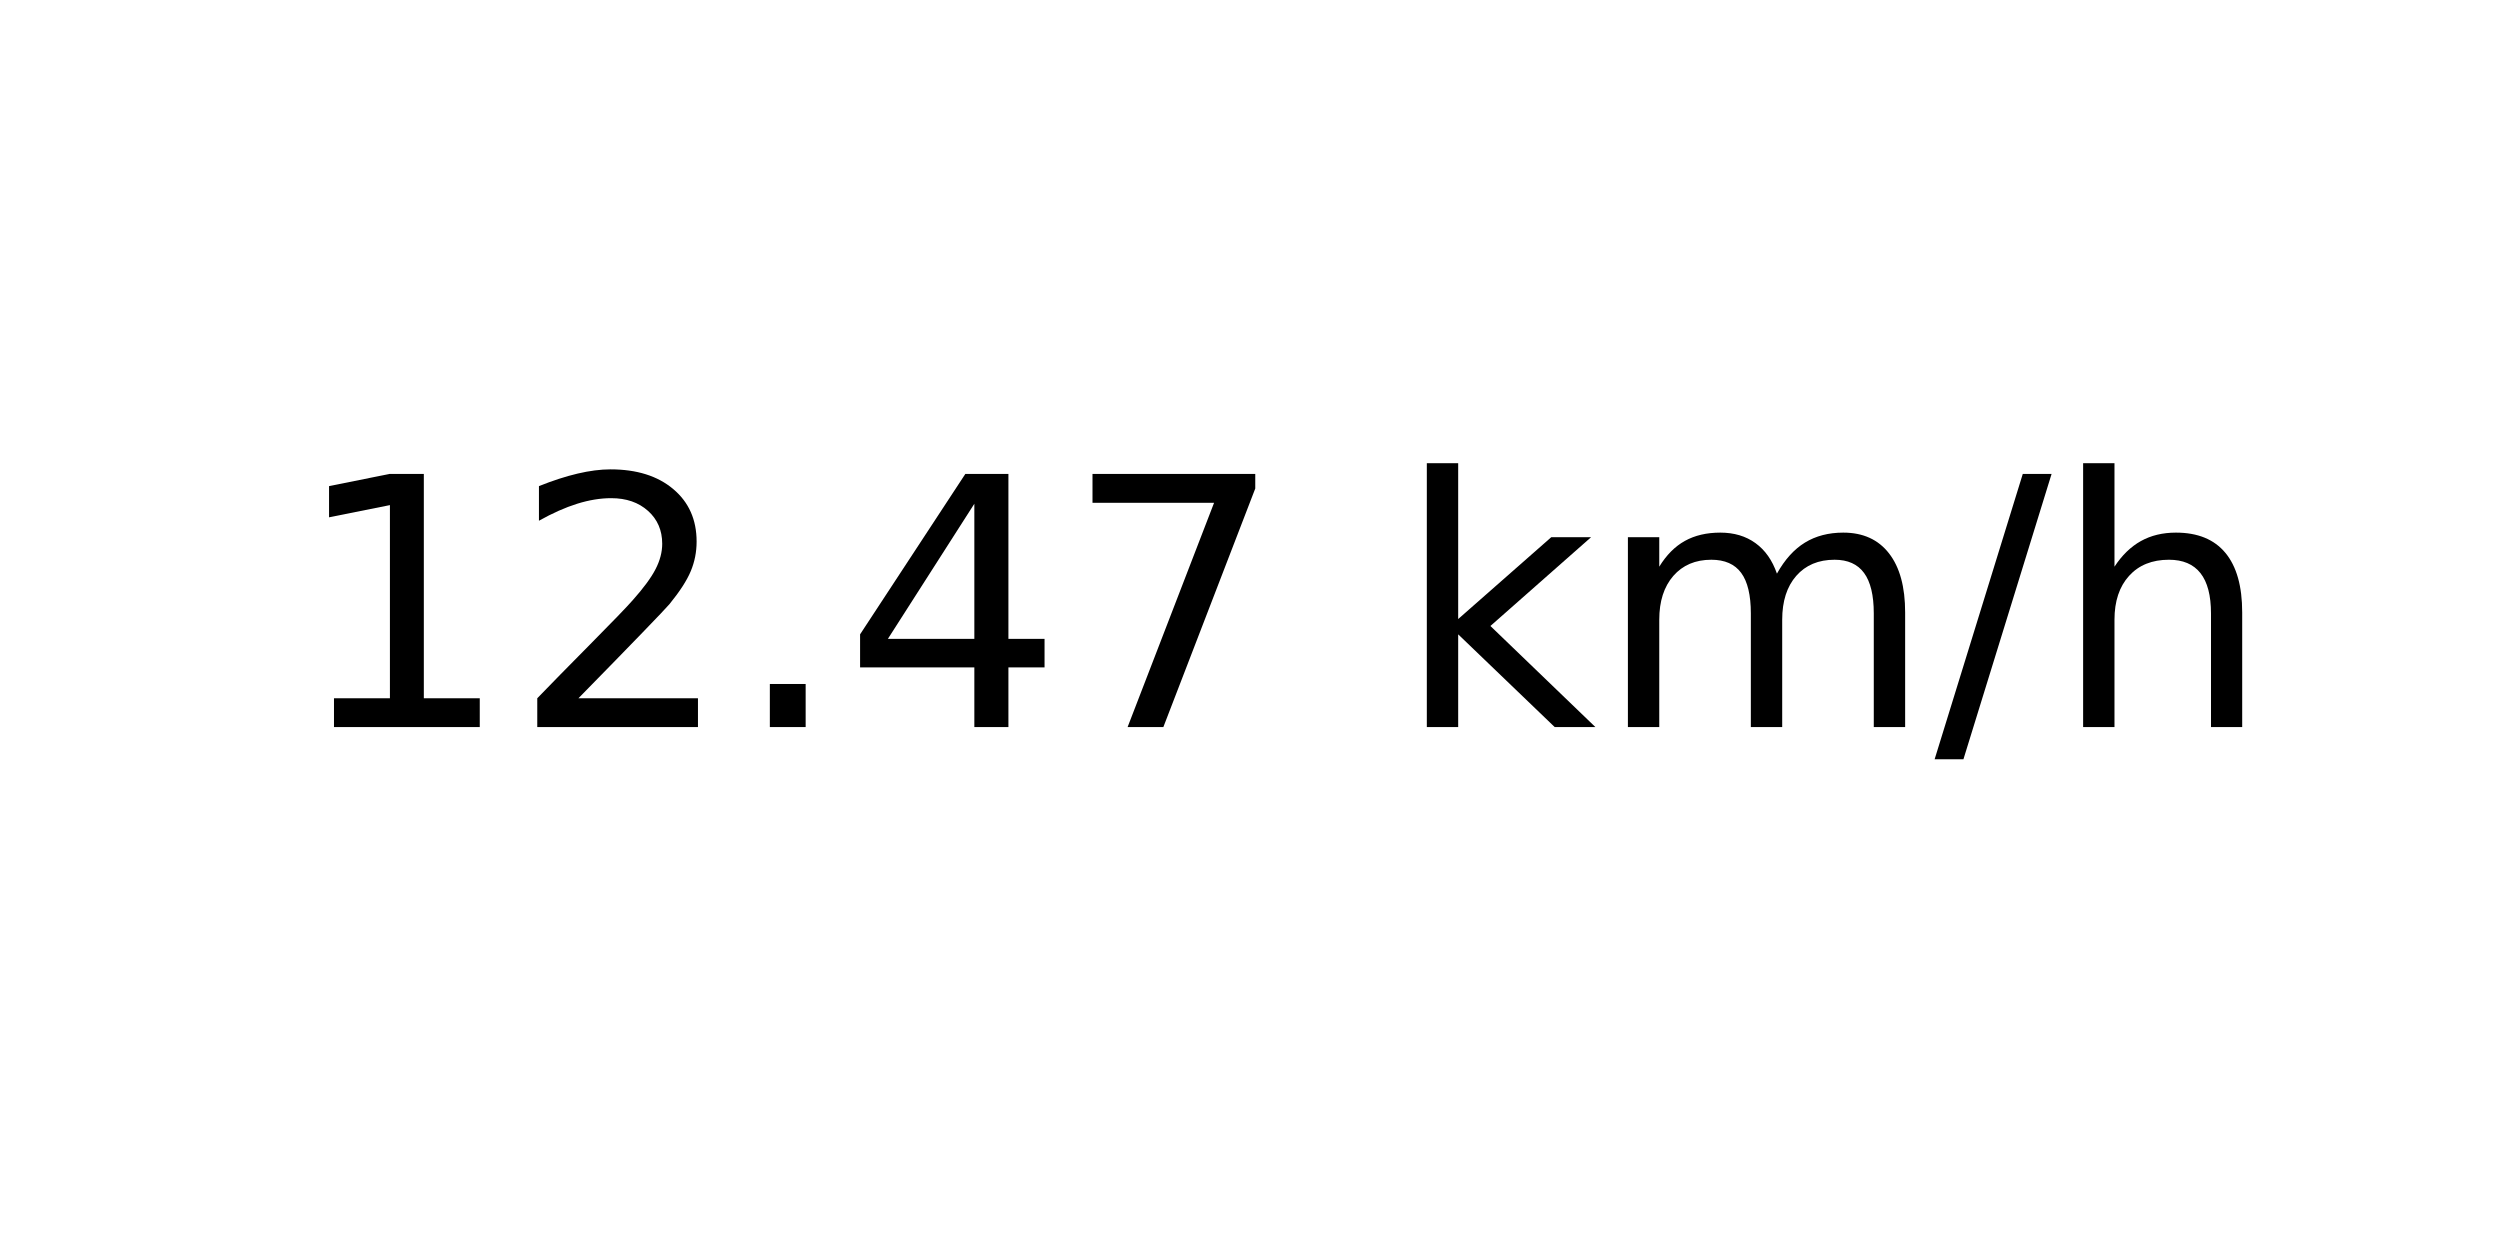
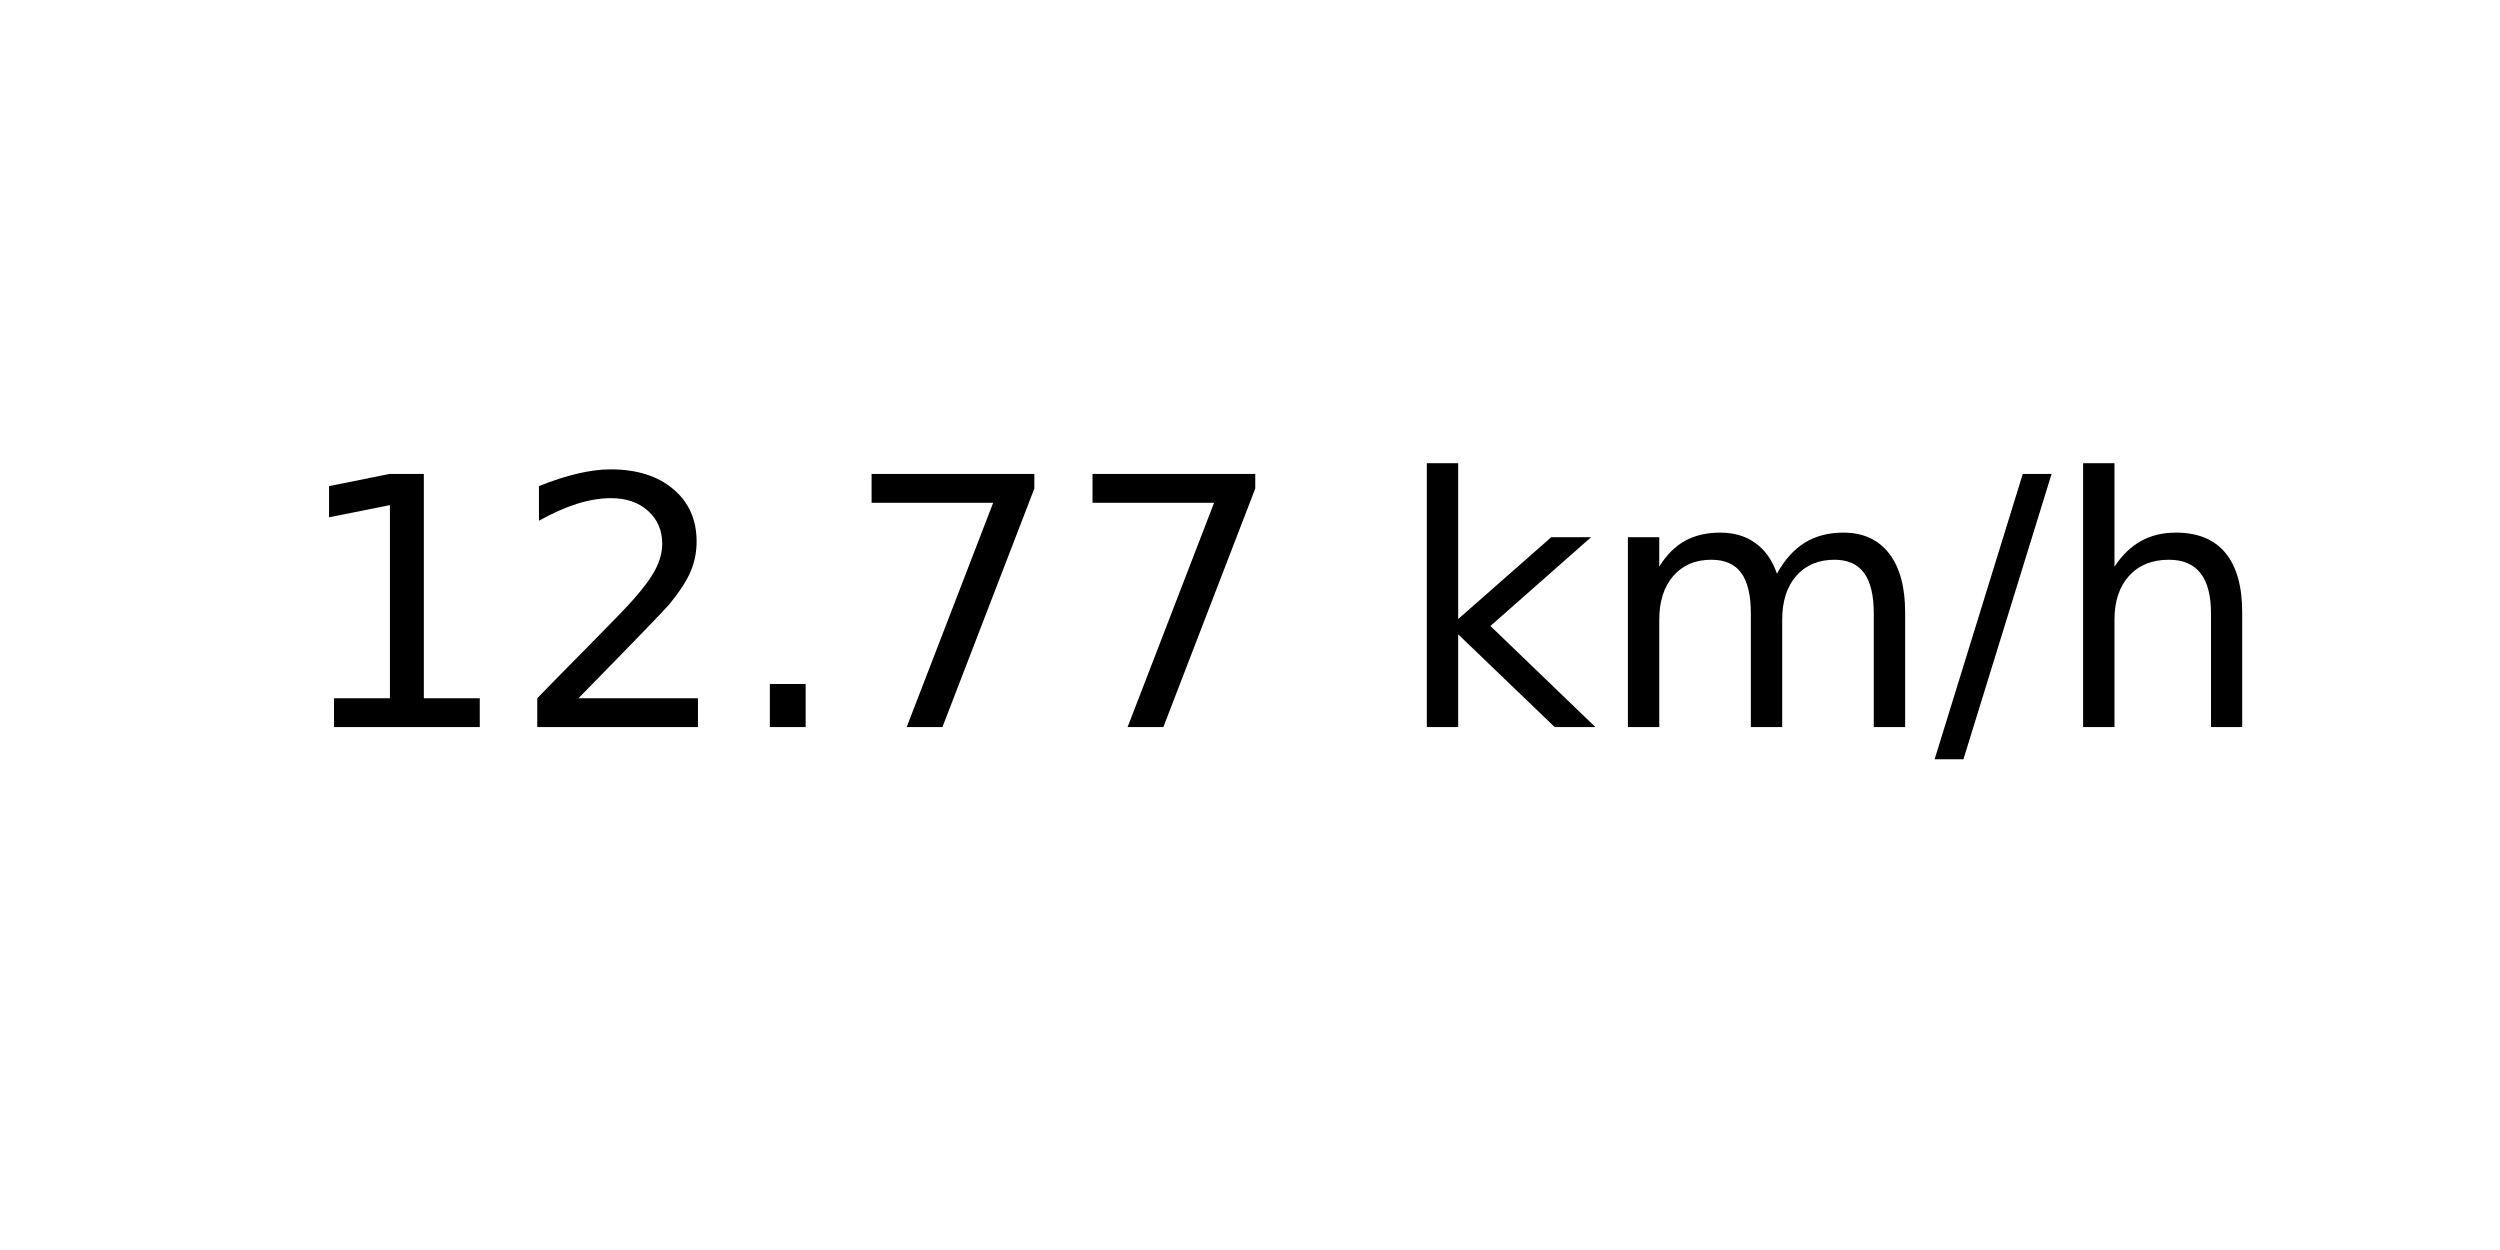
<svg xmlns="http://www.w3.org/2000/svg" xmlns:xlink="http://www.w3.org/1999/xlink" width="72pt" height="36pt" viewBox="0 0 72 36" version="1.1">
  <defs>
    <style type="text/css">*{stroke-linejoin: round; stroke-linecap: butt}</style>
  </defs>
  <g id="figure_1">
    <g id="axes_1">
      <g id="text_1">
        <g transform="translate(8.378125 20.93937) scale(0.1 -0.1)">
          <defs>
            <path id="DejaVuSans-31" d="M 794 531  L 1825 531  L 1825 4091  L 703 3866  L 703 4441  L 1819 4666  L 2450 4666  L 2450 531  L 3481 531  L 3481 0  L 794 0  L 794 531  z " transform="scale(0.015625)" />
            <path id="DejaVuSans-32" d="M 1228 531  L 3431 531  L 3431 0  L 469 0  L 469 531  Q 828 903 1448 1529  Q 2069 2156 2228 2338  Q 2531 2678 2651 2914  Q 2772 3150 2772 3378  Q 2772 3750 2511 3984  Q 2250 4219 1831 4219  Q 1534 4219 1204 4116  Q 875 4013 500 3803  L 500 4441  Q 881 4594 1212 4672  Q 1544 4750 1819 4750  Q 2544 4750 2975 4387  Q 3406 4025 3406 3419  Q 3406 3131 3298 2873  Q 3191 2616 2906 2266  Q 2828 2175 2409 1742  Q 1991 1309 1228 531  z " transform="scale(0.015625)" />
            <path id="DejaVuSans-2e" d="M 684 794  L 1344 794  L 1344 0  L 684 0  L 684 794  z " transform="scale(0.015625)" />
-             <path id="DejaVuSans-34" d="M 2419 4116  L 825 1625  L 2419 1625  L 2419 4116  z M 2253 4666  L 3047 4666  L 3047 1625  L 3713 1625  L 3713 1100  L 3047 1100  L 3047 0  L 2419 0  L 2419 1100  L 313 1100  L 313 1709  L 2253 4666  z " transform="scale(0.015625)" />
            <path id="DejaVuSans-37" d="M 525 4666  L 3525 4666  L 3525 4397  L 1831 0  L 1172 0  L 2766 4134  L 525 4134  L 525 4666  z " transform="scale(0.015625)" />
            <path id="DejaVuSans-20" transform="scale(0.015625)" />
            <path id="DejaVuSans-6b" d="M 581 4863  L 1159 4863  L 1159 1991  L 2875 3500  L 3609 3500  L 1753 1863  L 3688 0  L 2938 0  L 1159 1709  L 1159 0  L 581 0  L 581 4863  z " transform="scale(0.015625)" />
            <path id="DejaVuSans-6d" d="M 3328 2828  Q 3544 3216 3844 3400  Q 4144 3584 4550 3584  Q 5097 3584 5394 3201  Q 5691 2819 5691 2113  L 5691 0  L 5113 0  L 5113 2094  Q 5113 2597 4934 2840  Q 4756 3084 4391 3084  Q 3944 3084 3684 2787  Q 3425 2491 3425 1978  L 3425 0  L 2847 0  L 2847 2094  Q 2847 2600 2669 2842  Q 2491 3084 2119 3084  Q 1678 3084 1418 2786  Q 1159 2488 1159 1978  L 1159 0  L 581 0  L 581 3500  L 1159 3500  L 1159 2956  Q 1356 3278 1631 3431  Q 1906 3584 2284 3584  Q 2666 3584 2933 3390  Q 3200 3197 3328 2828  z " transform="scale(0.015625)" />
            <path id="DejaVuSans-2f" d="M 1625 4666  L 2156 4666  L 531 -594  L 0 -594  L 1625 4666  z " transform="scale(0.015625)" />
            <path id="DejaVuSans-68" d="M 3513 2113  L 3513 0  L 2938 0  L 2938 2094  Q 2938 2591 2744 2837  Q 2550 3084 2163 3084  Q 1697 3084 1428 2787  Q 1159 2491 1159 1978  L 1159 0  L 581 0  L 581 4863  L 1159 4863  L 1159 2956  Q 1366 3272 1645 3428  Q 1925 3584 2291 3584  Q 2894 3584 3203 3211  Q 3513 2838 3513 2113  z " transform="scale(0.015625)" />
          </defs>
          <use xlink:href="#DejaVuSans-31" />
          <use xlink:href="#DejaVuSans-32" x="63.623" />
          <use xlink:href="#DejaVuSans-2e" x="127.246" />
-           <use xlink:href="#DejaVuSans-34" x="159.033" />
+           <use xlink:href="#DejaVuSans-37" x="159.033" />
          <use xlink:href="#DejaVuSans-37" x="222.656" />
          <use xlink:href="#DejaVuSans-20" x="286.279" />
          <use xlink:href="#DejaVuSans-6b" x="318.066" />
          <use xlink:href="#DejaVuSans-6d" x="375.977" />
          <use xlink:href="#DejaVuSans-2f" x="473.389" />
          <use xlink:href="#DejaVuSans-68" x="507.08" />
        </g>
      </g>
    </g>
  </g>
</svg>
